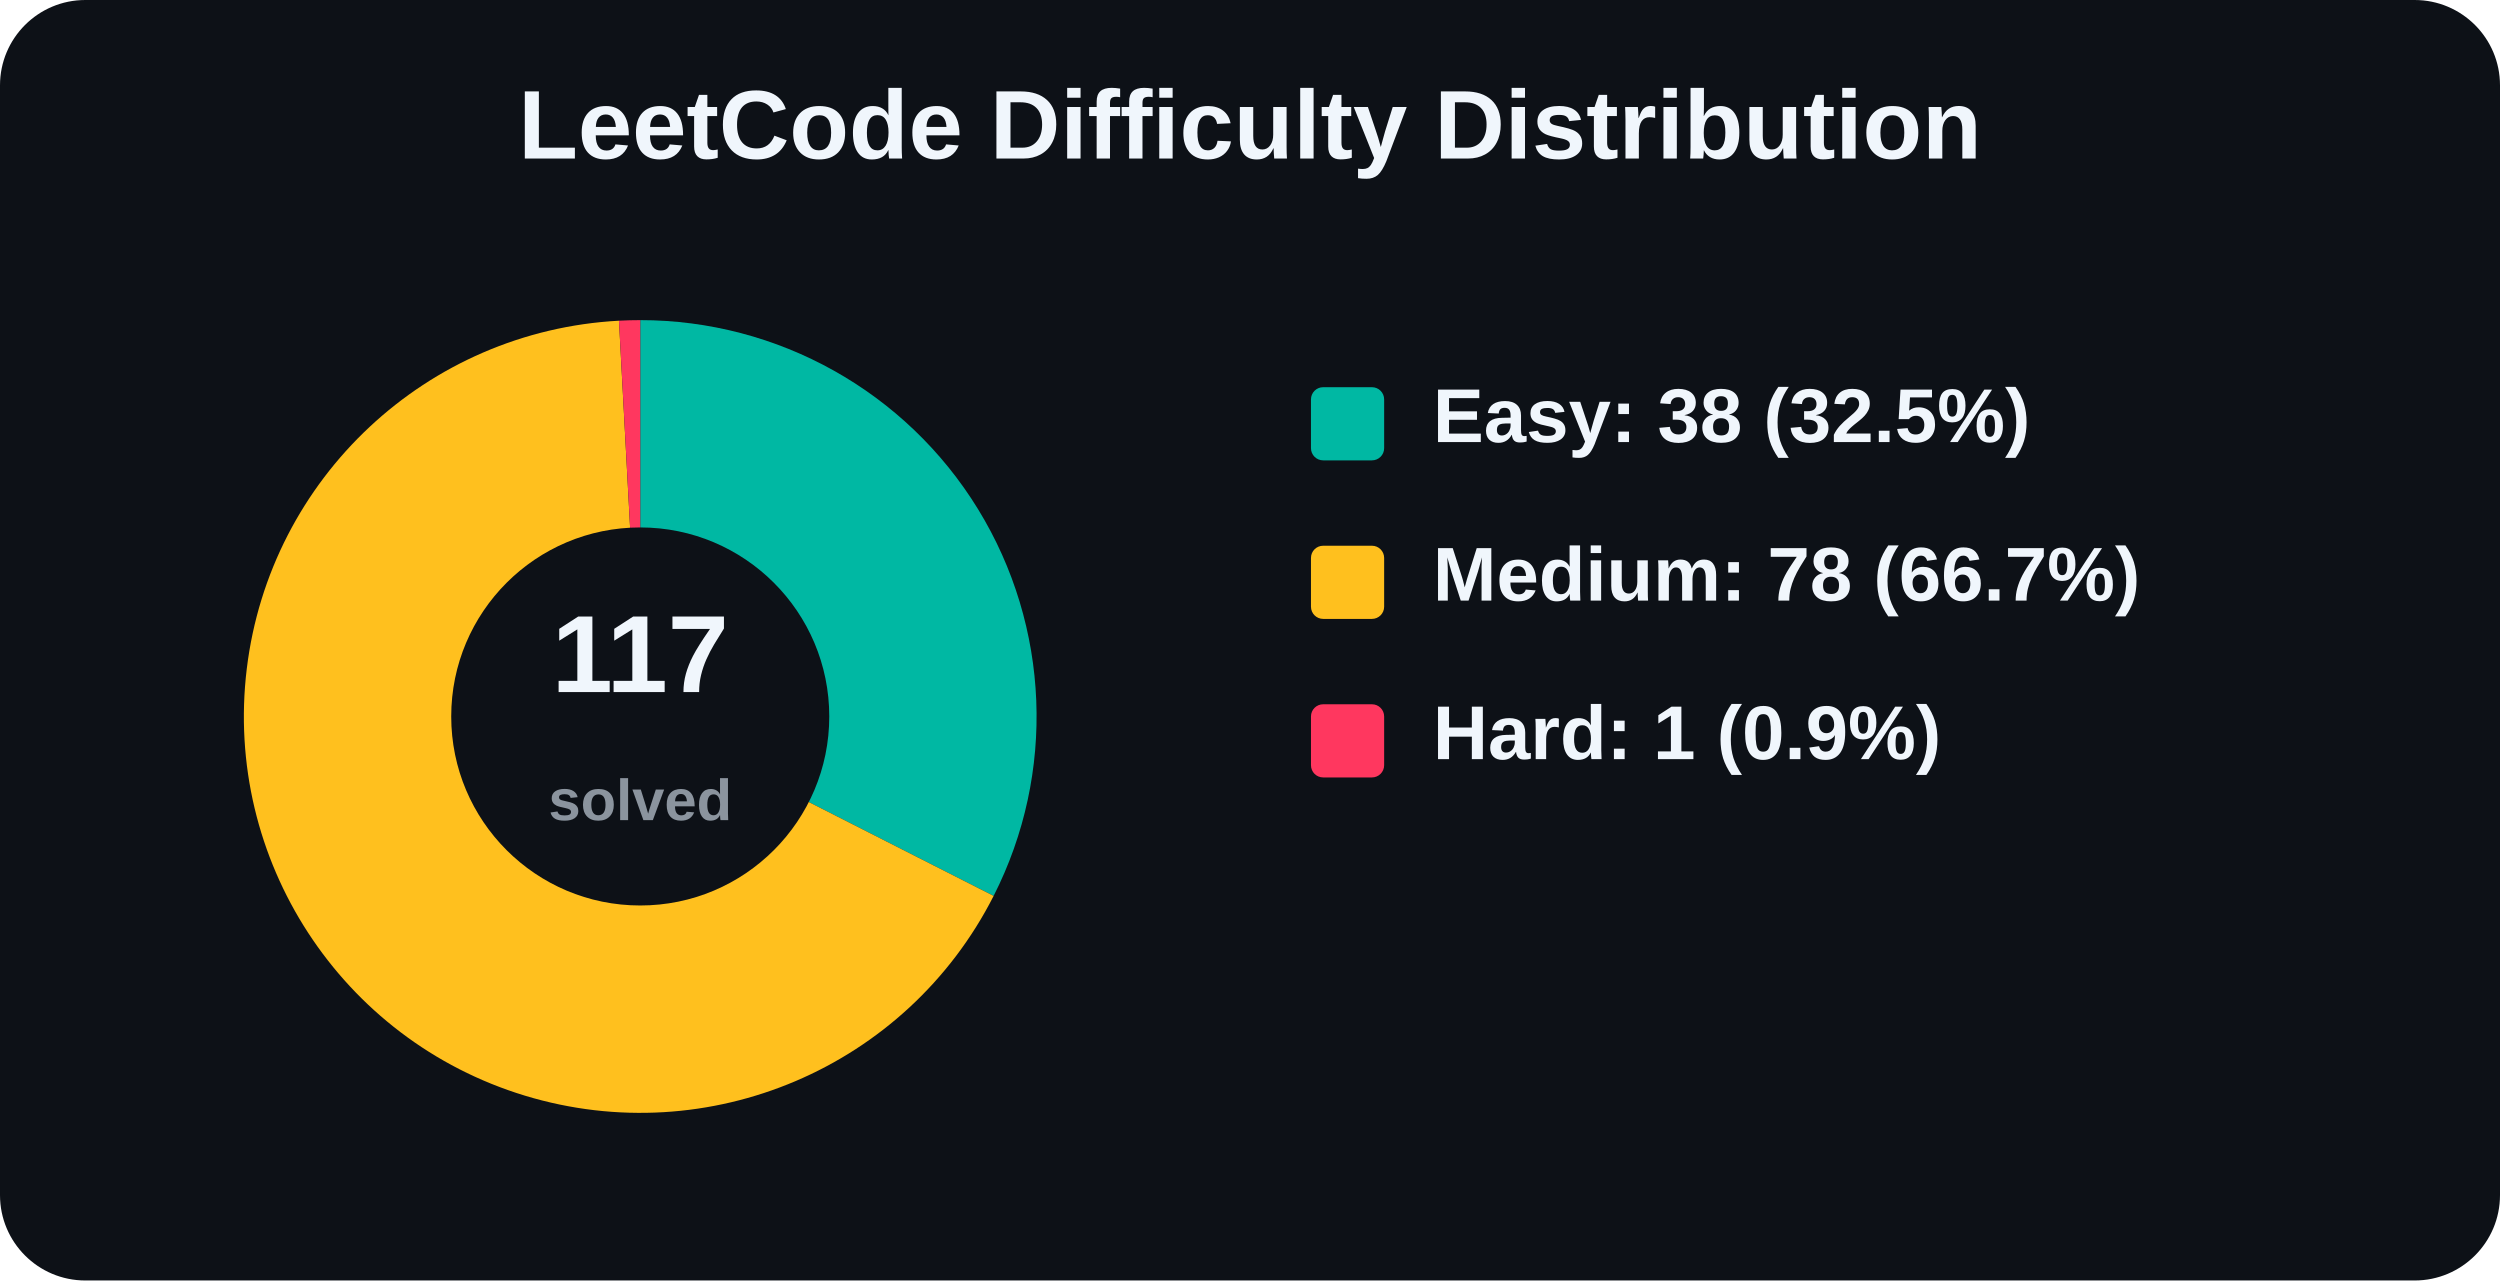
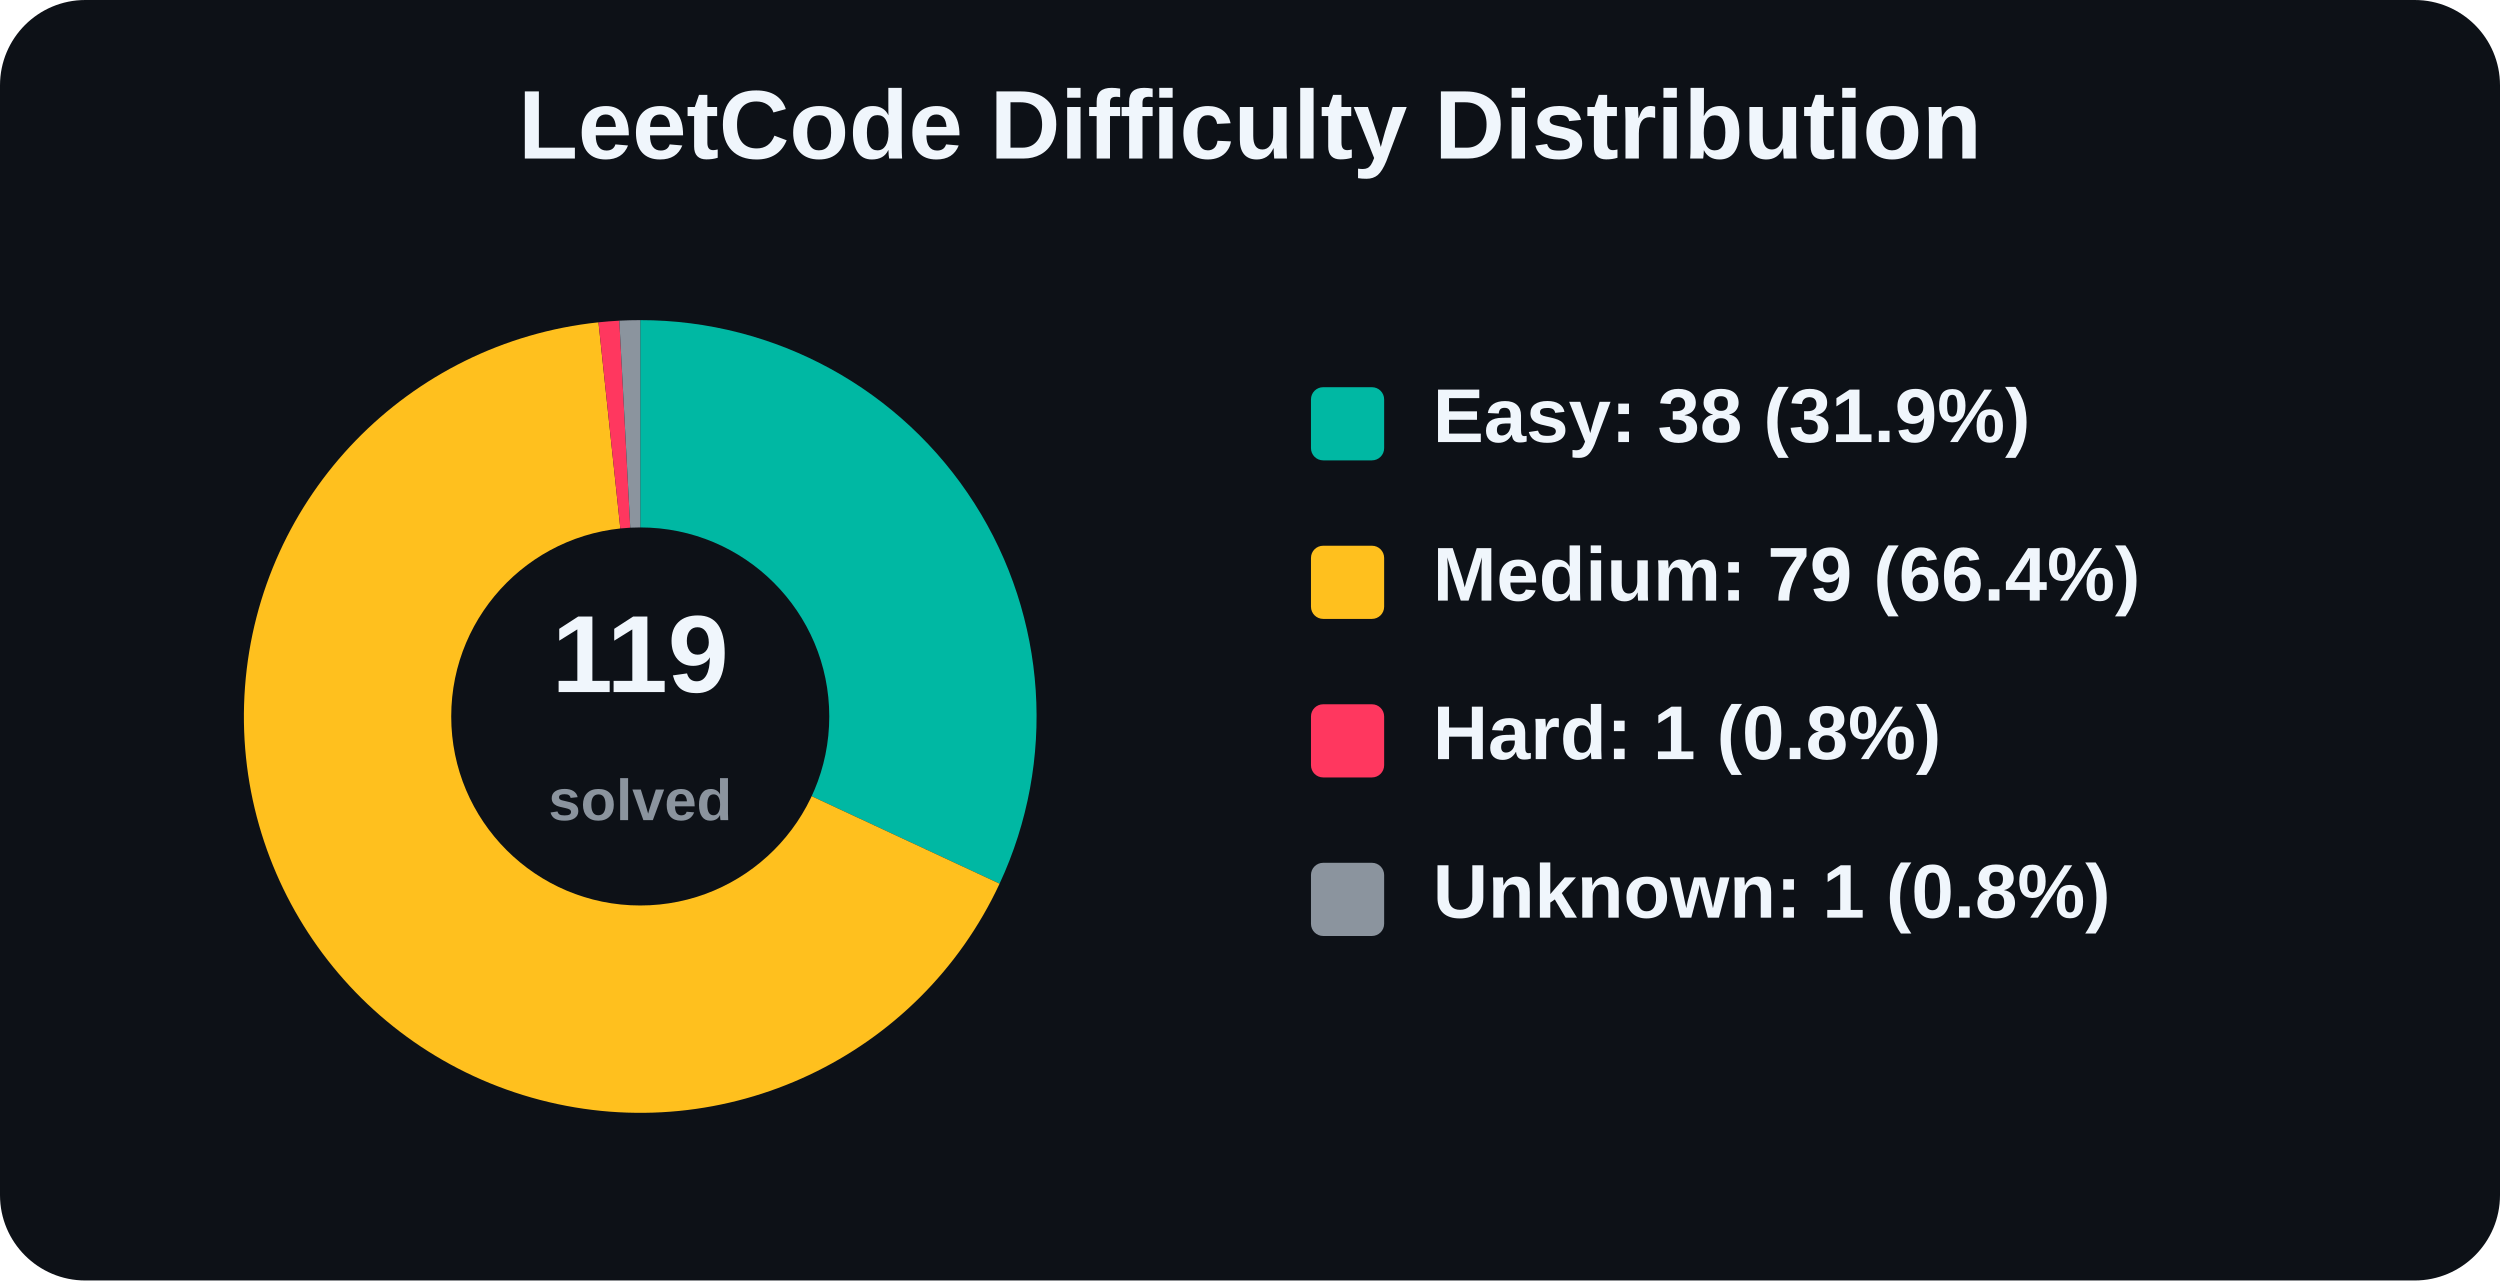
<svg xmlns="http://www.w3.org/2000/svg" width="820" height="420" viewBox="0 0 820 420" role="img" aria-label="LeetCode Difficulty Distribution">
  <rect width="820" height="420" rx="28" fill="#0d1117" />
  <text x="410.0" y="52" text-anchor="middle" font-family="Arial, Helvetica, sans-serif" font-size="32" font-weight="800" fill="#f0f6fc">
    LeetCode Difficulty Distribution
  </text>
  <g font-family="Arial, Helvetica, sans-serif">
-     <path d="M 210 235 L 210.00 105.00 A 130 130 0 0 1 325.91 293.86 Z" fill="#00b8a3" />
-     <path d="M 210 235 L 325.91 293.86 A 130 130 0 1 1 203.02 105.19 Z" fill="#ffc01e" />
-     <path d="M 210 235 L 203.02 105.19 A 130 130 0 0 1 210.00 105.00 Z" fill="#ff375f" />
+     <path d="M 210 235 L 210.00 105.00 A 130 130 0 0 1 327.86 289.85 Z" fill="#00b8a3" />
+     <path d="M 210 235 L 327.86 289.85 A 130 130 0 1 1 196.30 105.72 Z" fill="#ffc01e" />
+     <path d="M 210 235 L 196.30 105.72 A 130 130 0 0 1 203.14 105.18 Z" fill="#ff375f" />
+     <path d="M 210 235 L 203.14 105.18 A 130 130 0 0 1 210.00 105.00 Z" fill="#8b949e" />
    <circle cx="210" cy="235" r="62" fill="#0d1117" />
    <text x="210" y="227" text-anchor="middle" font-size="36" font-weight="800" fill="#f0f6fc">
-       117
+       119
    </text>
    <text x="210" y="269" text-anchor="middle" font-size="19" font-weight="600" fill="#8b949e">
      solved
    </text>
    <rect x="430" y="127" width="24" height="24" rx="4" fill="#00b8a3" />
-     <text x="470" y="145" font-size="25" font-weight="700" fill="#f0f6fc">Easy: 38 (32.5%)</text>
+     <text x="470" y="145" font-size="25" font-weight="700" fill="#f0f6fc">Easy: 38 (31.9%)</text>
    <rect x="430" y="179" width="24" height="24" rx="4" fill="#ffc01e" />
-     <text x="470" y="197" font-size="25" font-weight="700" fill="#f0f6fc">Medium: 78 (66.7%)</text>
+     <text x="470" y="197" font-size="25" font-weight="700" fill="#f0f6fc">Medium: 79 (66.4%)</text>
    <rect x="430" y="231" width="24" height="24" rx="4" fill="#ff375f" />
-     <text x="470" y="249" font-size="25" font-weight="700" fill="#f0f6fc">Hard: 1 (0.9%)</text>
+     <text x="470" y="249" font-size="25" font-weight="700" fill="#f0f6fc">Hard: 1 (0.8%)</text>
+     <rect x="430" y="283" width="24" height="24" rx="4" fill="#8b949e" />
+     <text x="470" y="301" font-size="25" font-weight="700" fill="#f0f6fc">Unknown: 1 (0.8%)</text>
  </g>
</svg>
